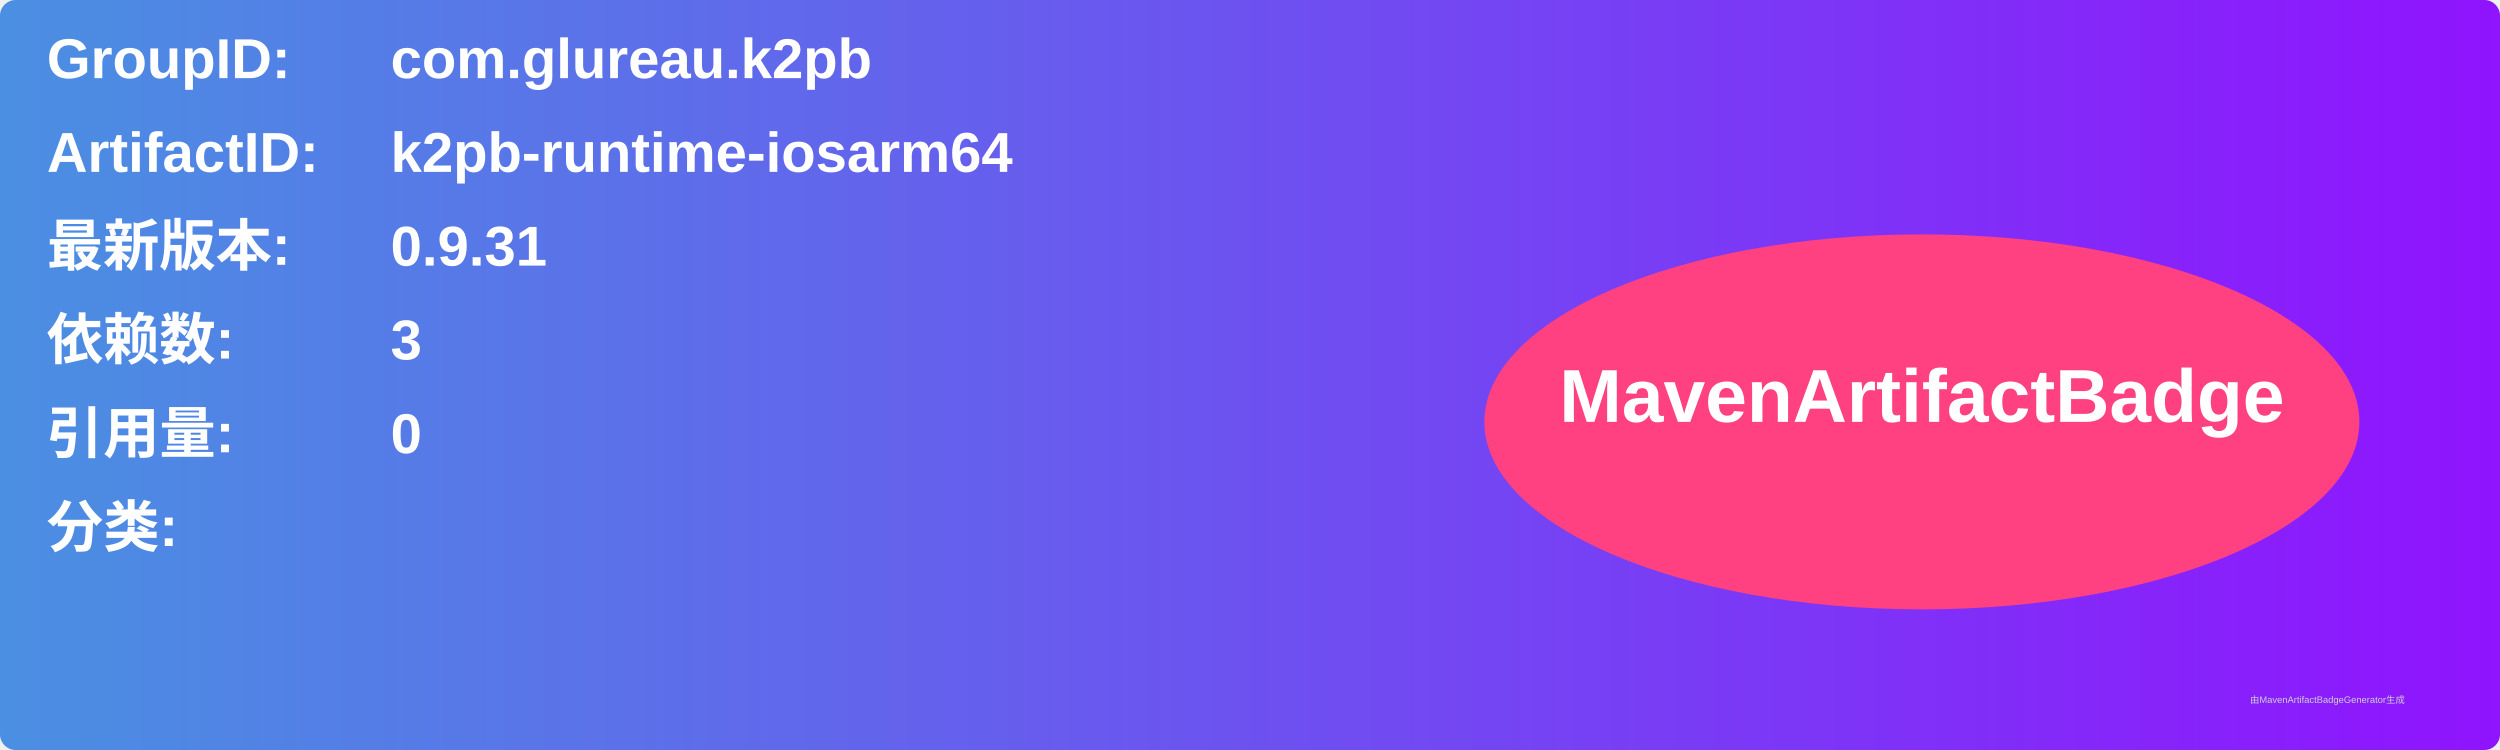
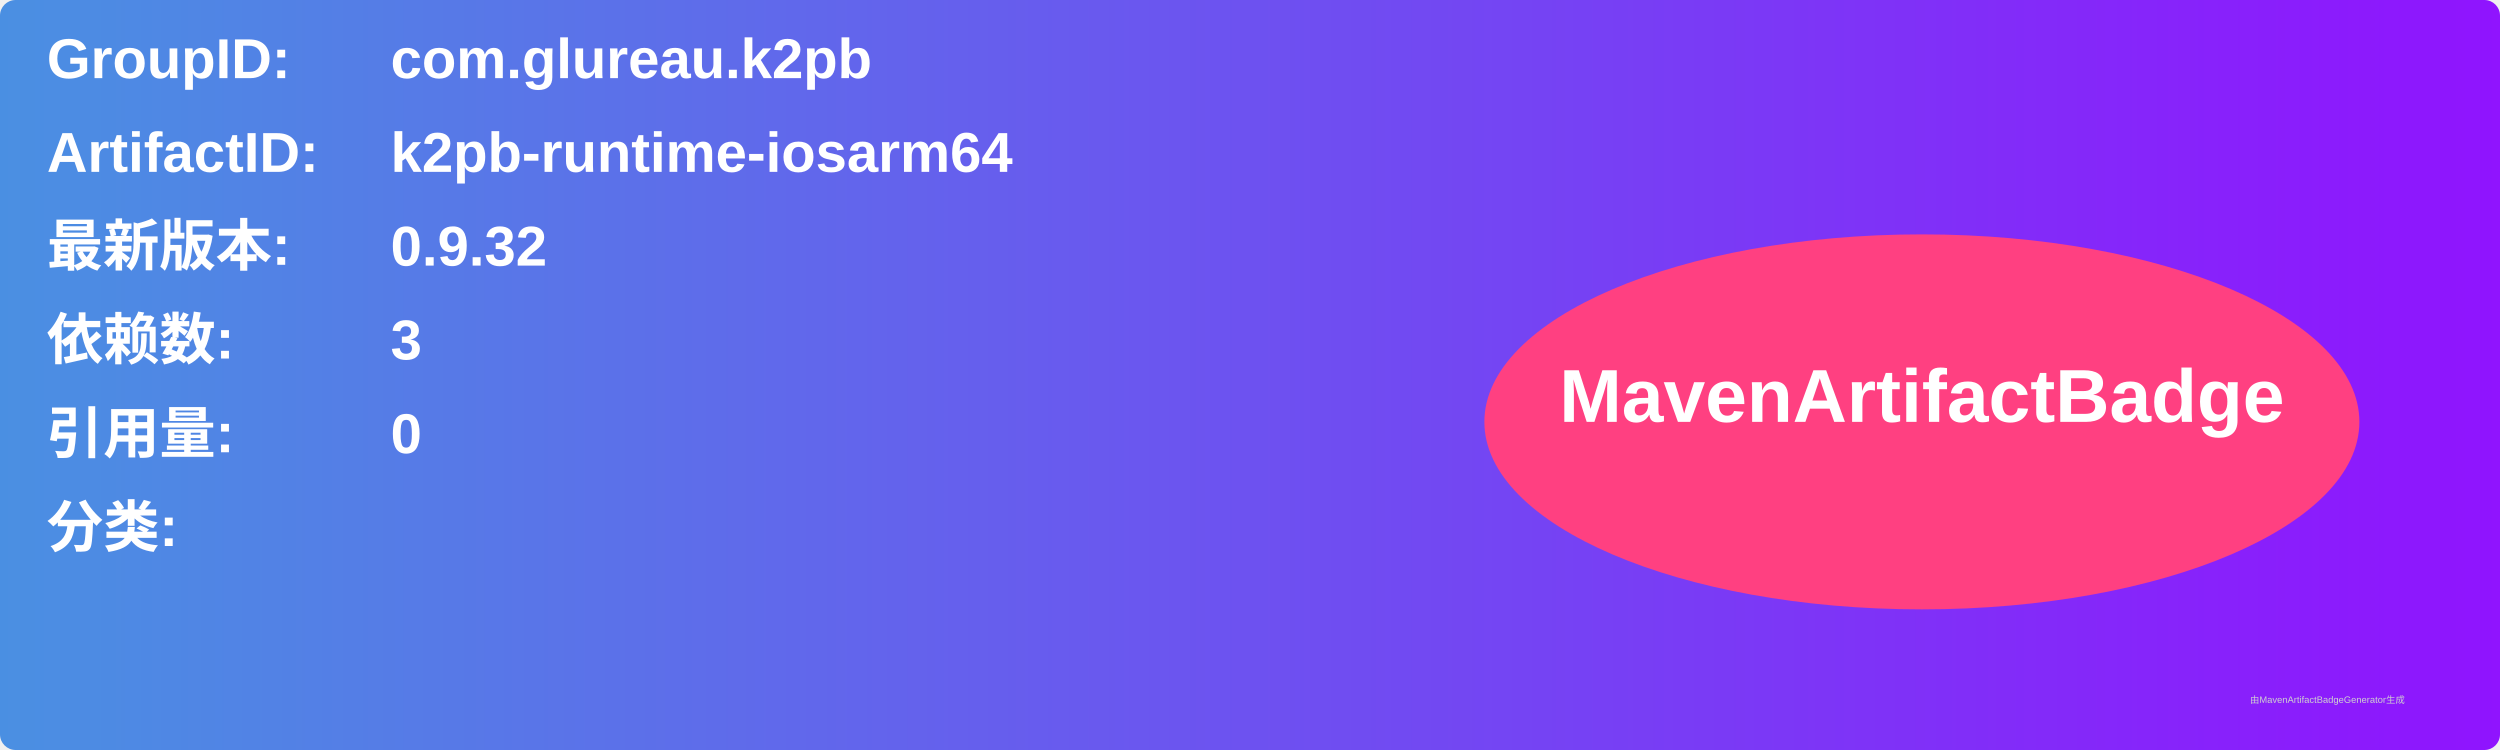
<svg xmlns="http://www.w3.org/2000/svg" width="800" height="240" viewBox="0 0 800 240">
  <linearGradient id="grad" x1="0%" y1="0%" x2="100%" y2="0%">
    <stop offset="0%" stop-color="#4a90e2" />
    <stop offset="100%" stop-color="#9013fe" />
  </linearGradient>
  <rect width="100%" height="100%" rx="5" ry="5" fill="url(#grad)" />
  <g transform="translate(15, 15)">
    <text x="0" y="10" font-family="Arial" font-size="18" fill="white" font-weight="bold" width="260">GroupID:</text>
    <text x="110" y="10" font-family="Arial" font-size="18" fill="white" font-weight="bold" width="460">com.glureau.k2pb</text>
    <text x="0" y="40" font-family="Arial" font-size="18" fill="white" font-weight="bold" width="260">ArtifactID:</text>
    <text x="110" y="40" font-family="Arial" font-size="18" fill="white" font-weight="bold" width="460">k2pb-runtime-iosarm64</text>
    <text x="0" y="70" font-family="Arial" font-size="18" fill="white" font-weight="bold">最新版本:</text>
    <text x="110" y="70" font-family="Arial" font-size="18" fill="white" font-weight="bold">
-       <tspan font-weight="bold">0.9.31</tspan>
+       <tspan font-weight="bold">0.9.32</tspan>
    </text>
    <text x="0" y="100" font-family="Arial" font-size="18" fill="white" font-weight="bold">依赖数: </text>
    <text x="110" y="100" font-family="Arial" font-size="18" fill="white">
      <tspan font-weight="bold">3</tspan>
    </text>
    <text x="0" y="130" font-family="Arial" font-size="18" fill="white" font-weight="bold">引用量: </text>
    <text x="110" y="130" font-family="Arial" font-size="18" fill="white">
      <tspan font-weight="bold">0</tspan>
    </text>
    <text x="0" y="160" font-family="Arial" font-size="18" fill="white" font-weight="bold">分类:</text>
    <text x="10" y="190" font-family="Arial" font-size="10" fill="white">
      <tspan font-weight="bold" />
    </text>
    <ellipse cx="600" cy="120" rx="140" ry="60" fill="#ff4081" />
    <text x="600" y="120" text-anchor="middle" font-family="Arial" font-size="24" fill="white" font-weight="bold">MavenArtifactBadge</text>
  </g>
  <text x="720" y="225" font-family="Arial" font-size="3" fill="#d0d0d0">由MavenArtifactBadgeGenerator生成</text>
</svg>
